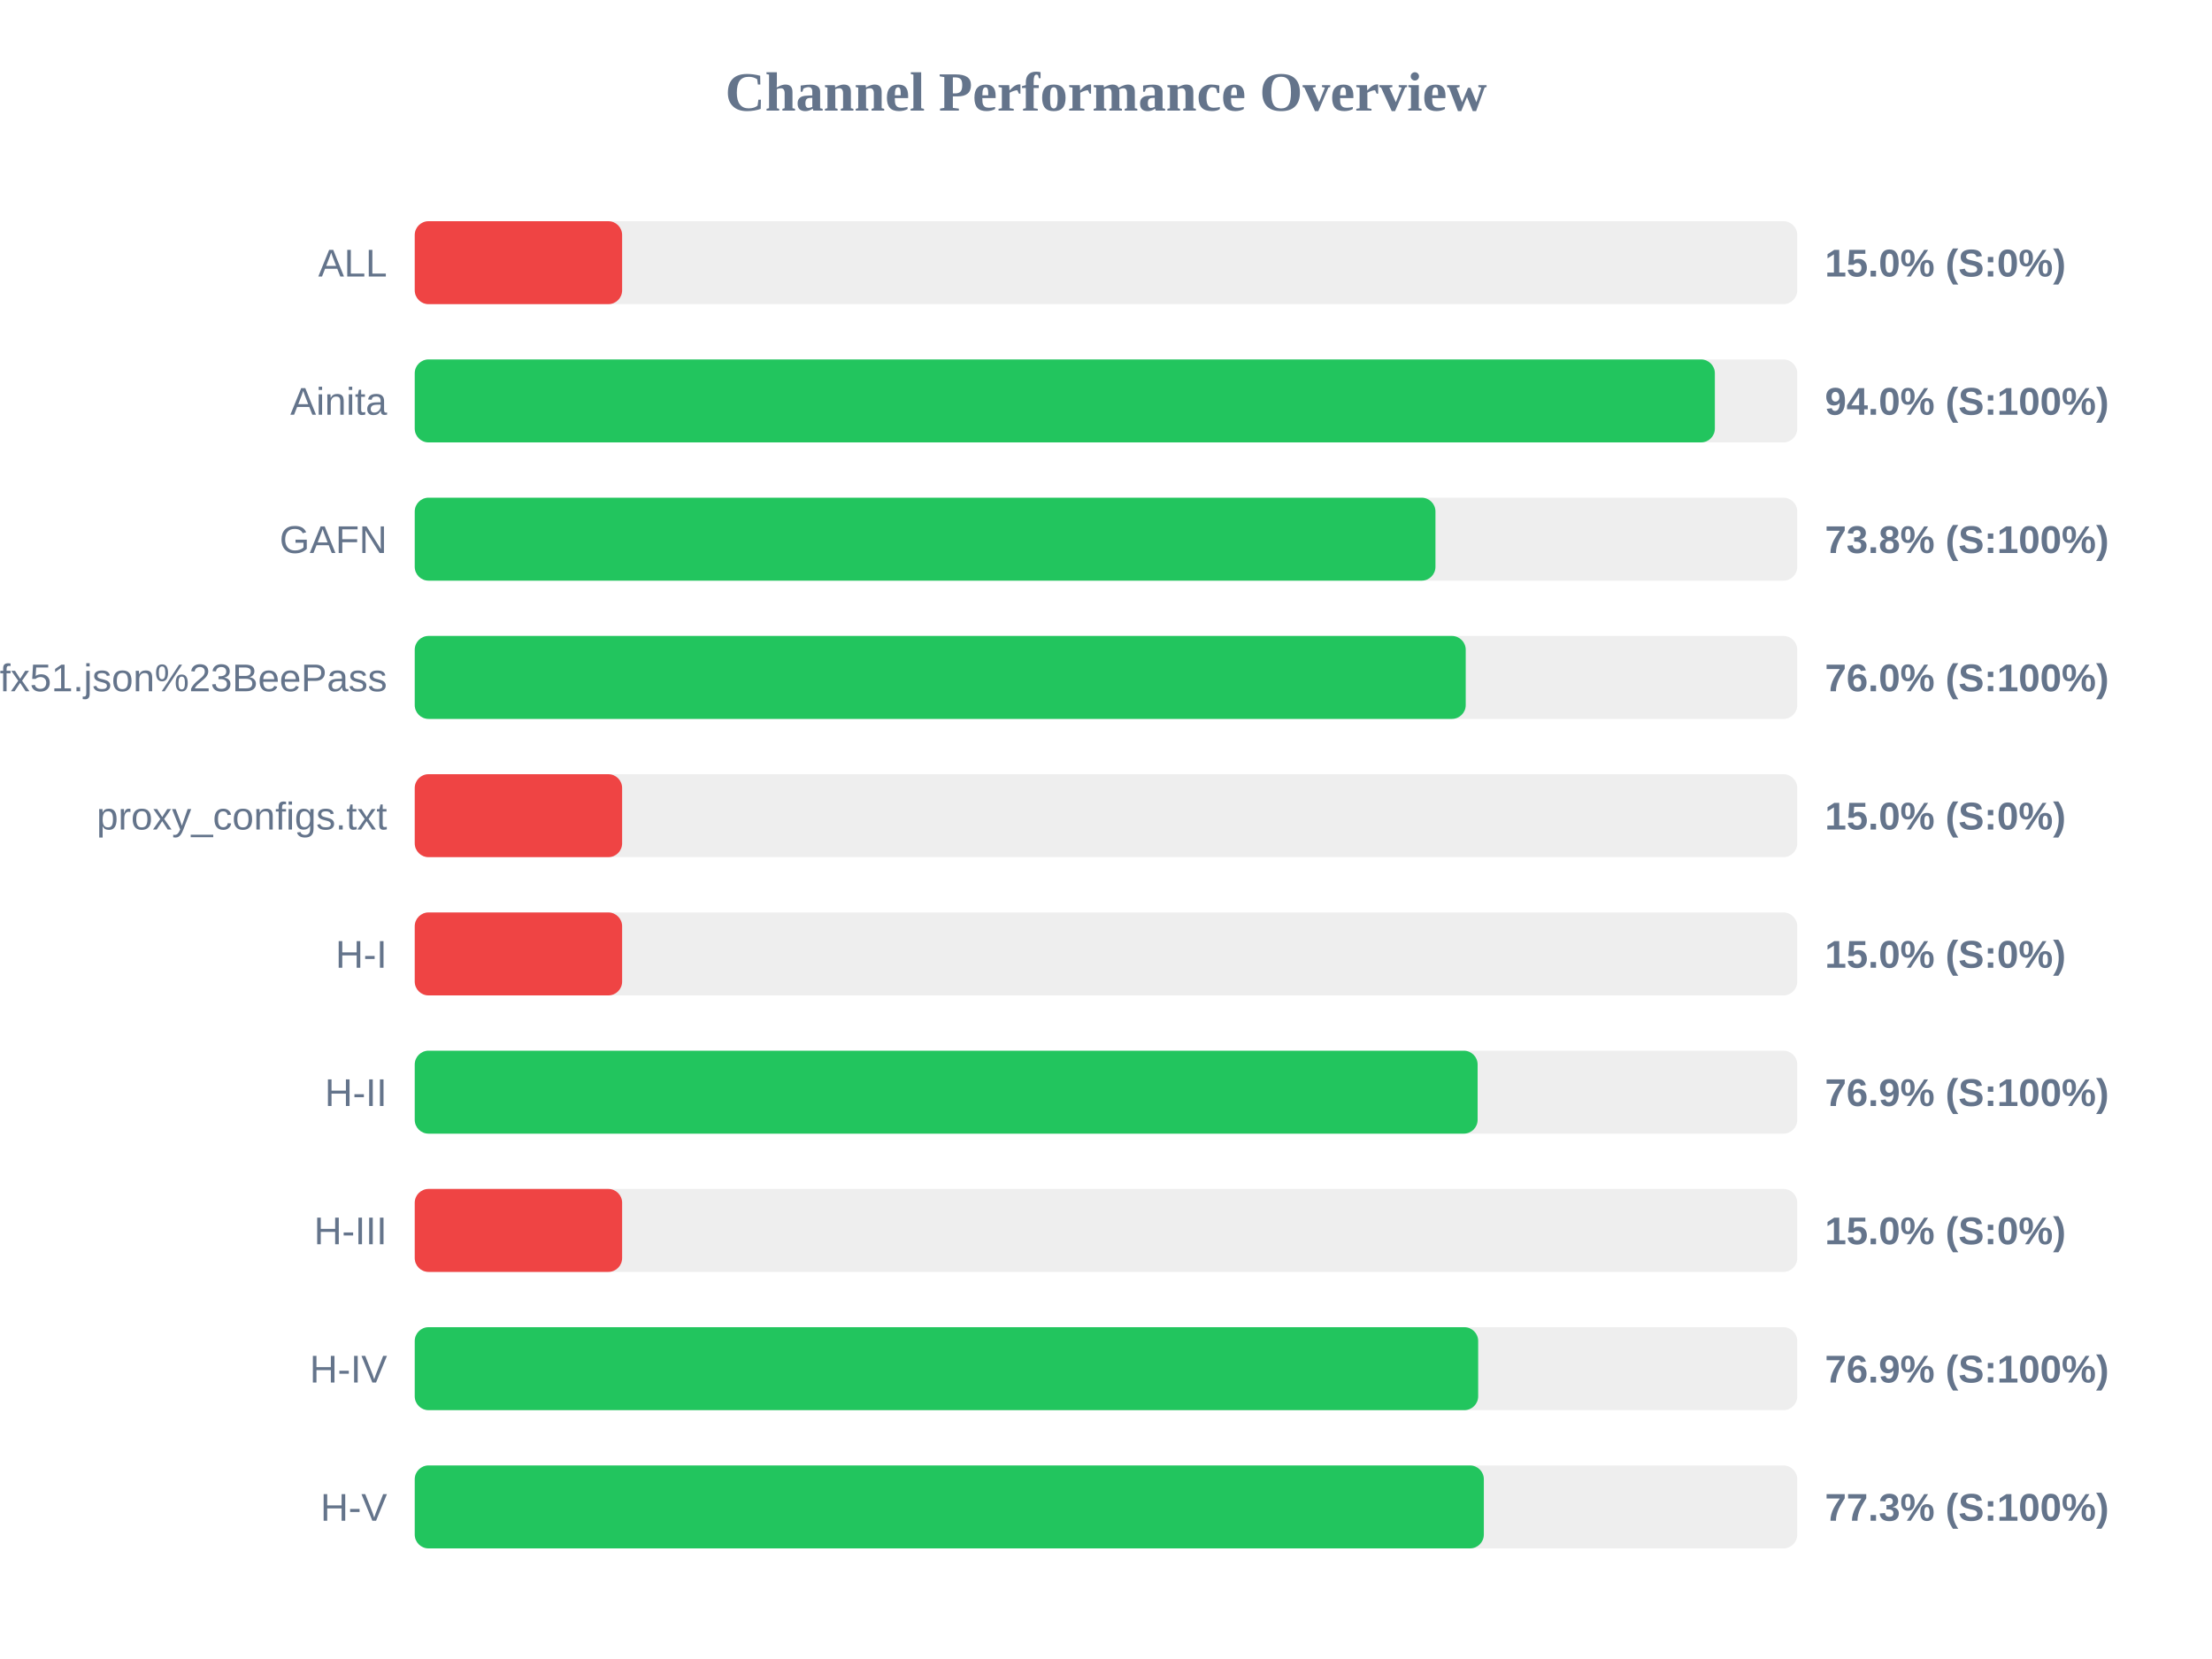
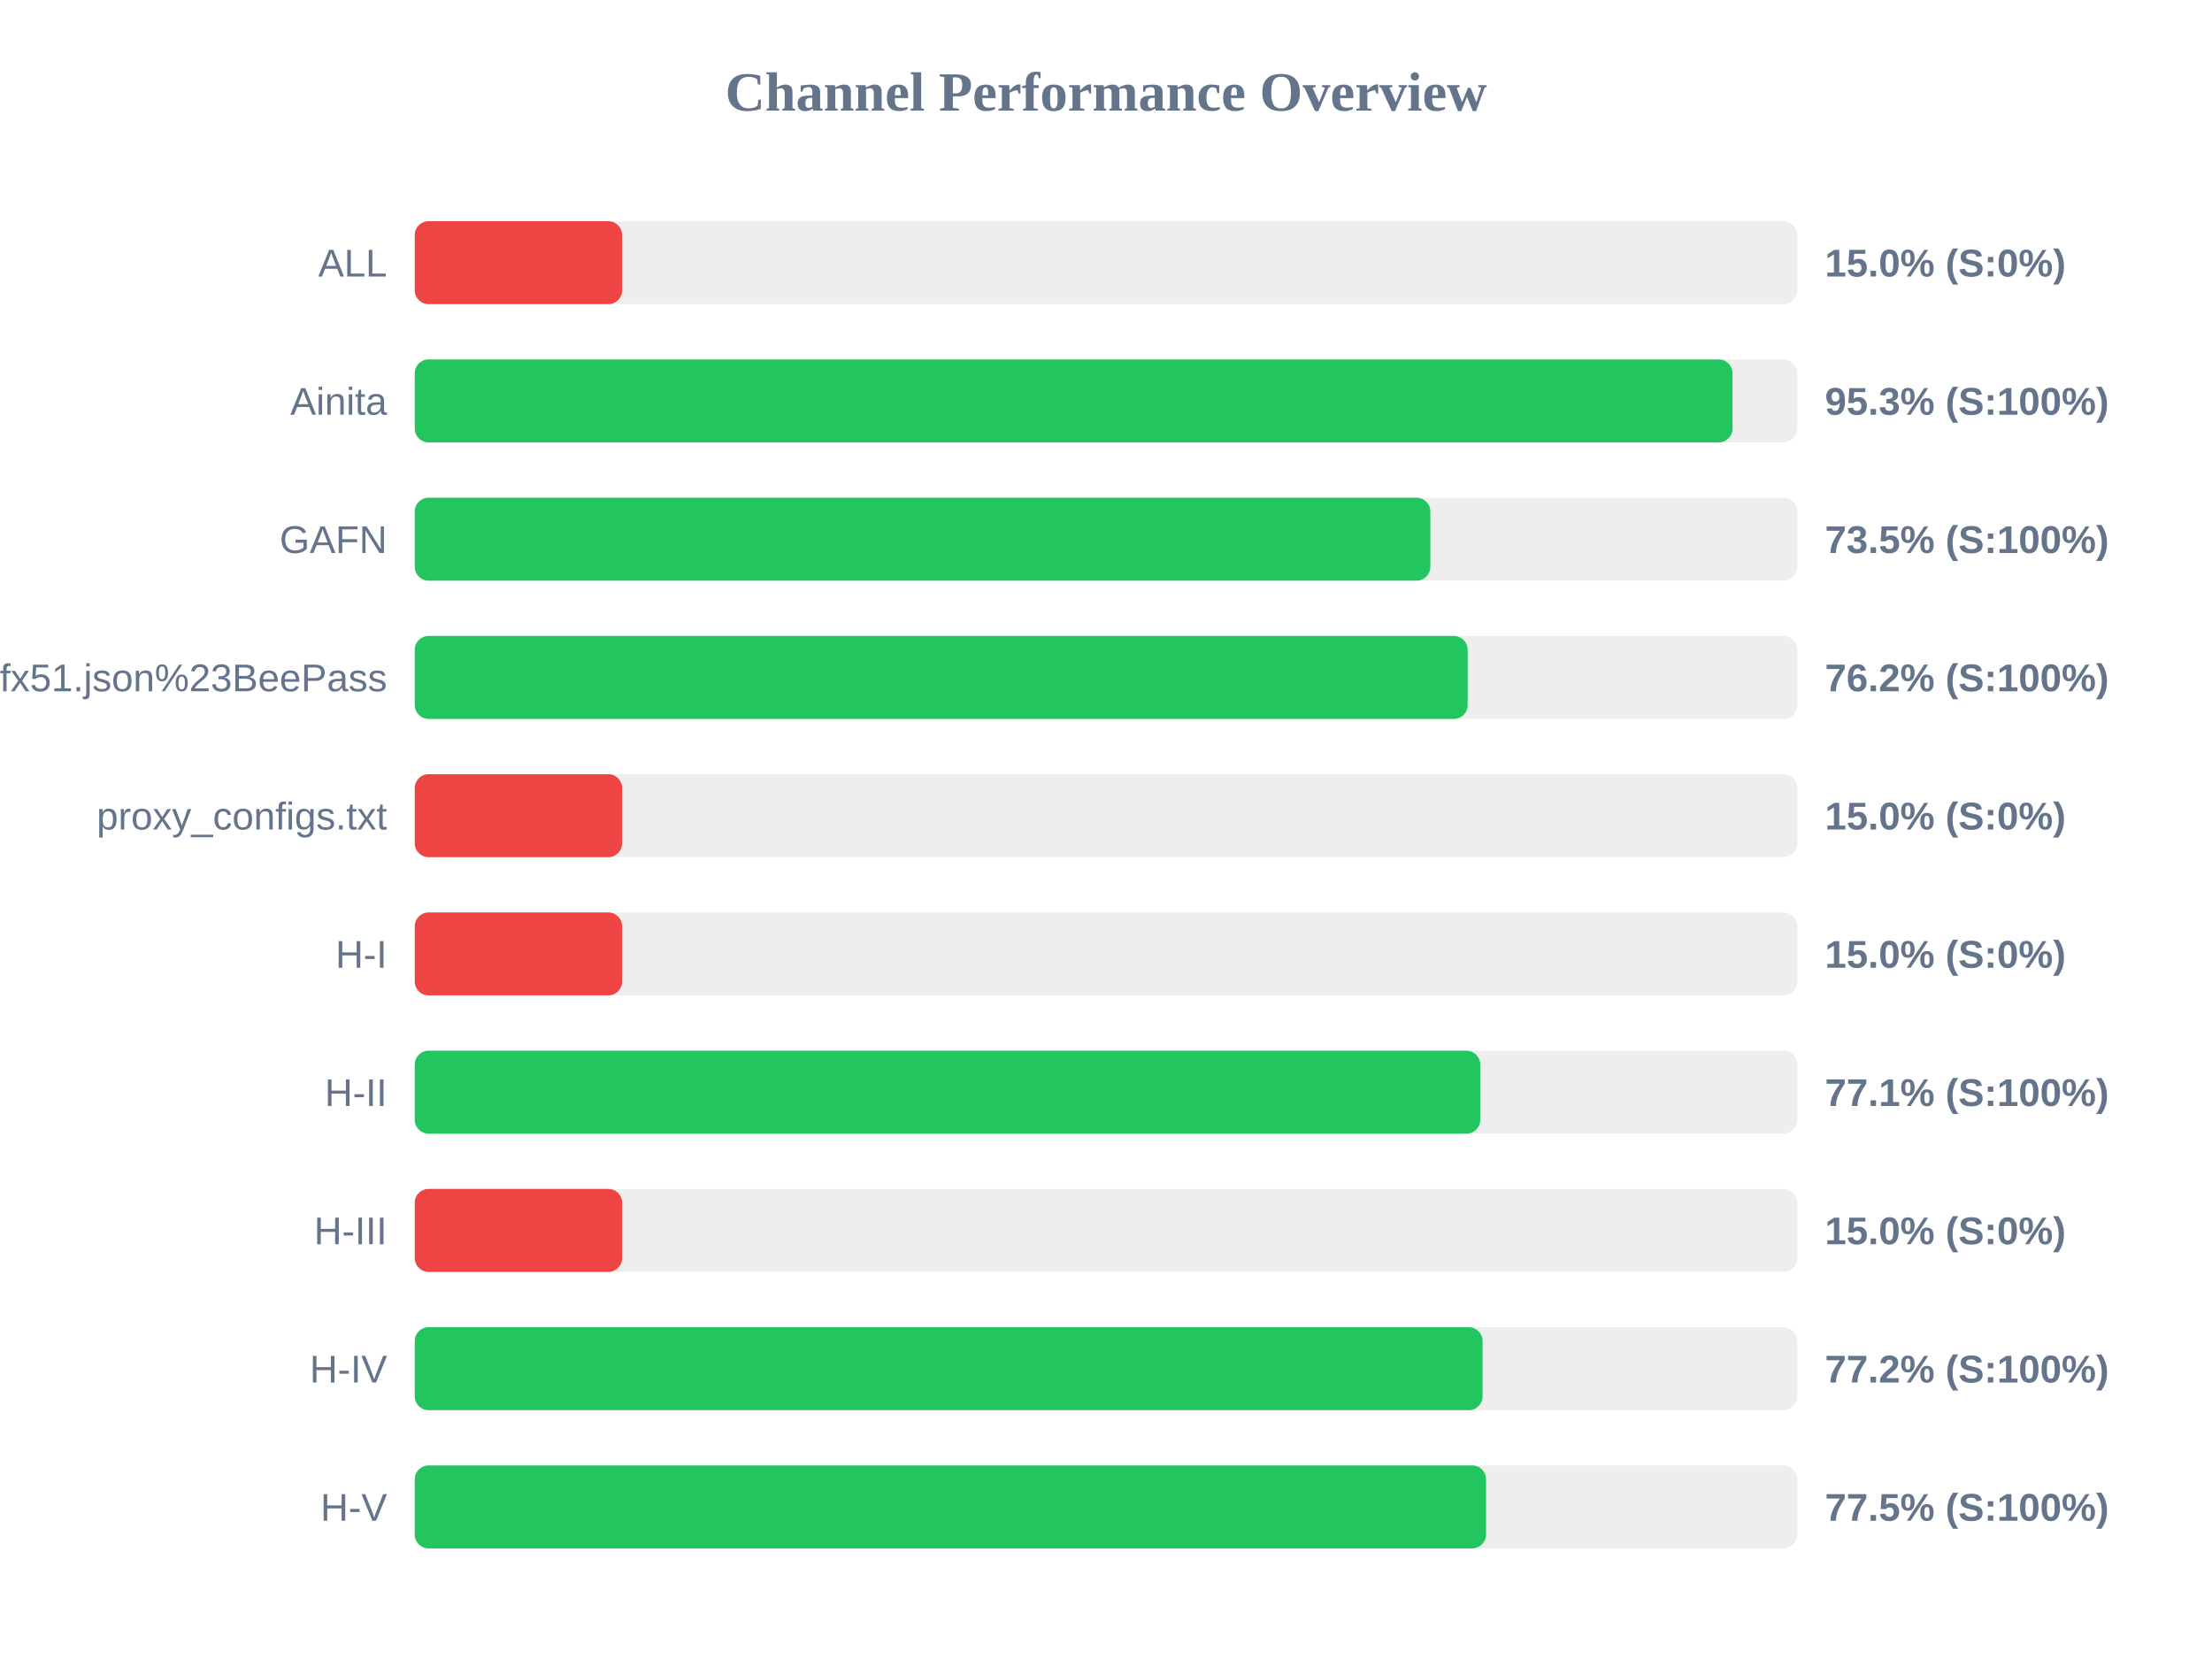
<svg xmlns="http://www.w3.org/2000/svg" width="800" height="600" version="1.1">
  <style>
        .row { font: 14px Arial; fill: #64748b; }
        .score { font: bold 14px Arial; fill: #64748b; }
    </style>
  <text x="400" y="40" text-anchor="middle" font-size="20px" font-weight="bold" fill="#64748b">Channel Performance Overview</text>
  <rect x="150" y="80" width="500" height="30" fill="#eee" rx="5" />
  <rect x="150" y="80" width="75.0" height="30" fill="#ef4444" rx="5" />
  <text x="140" y="100" text-anchor="end" class="row">ALL</text>
  <text x="660" y="100" text-anchor="start" class="score">15.0% (S:0%)</text>
  <rect x="150" y="130" width="500" height="30" fill="#eee" rx="5" />
-   <rect x="150" y="130" width="470.2" height="30" fill="#22c55e" rx="5" />
+   <rect x="150" y="130" width="476.6" height="30" fill="#22c55e" rx="5" />
  <text x="140" y="150" text-anchor="end" class="row">Ainita</text>
-   <text x="660" y="150" text-anchor="start" class="score">94.0% (S:100%)</text>
+   <text x="660" y="150" text-anchor="start" class="score">95.3% (S:100%)</text>
  <rect x="150" y="180" width="500" height="30" fill="#eee" rx="5" />
-   <rect x="150" y="180" width="369.15" height="30" fill="#22c55e" rx="5" />
+   <rect x="150" y="180" width="367.3" height="30" fill="#22c55e" rx="5" />
  <text x="140" y="200" text-anchor="end" class="row">GAFN</text>
-   <text x="660" y="200" text-anchor="start" class="score">73.8% (S:100%)</text>
+   <text x="660" y="200" text-anchor="start" class="score">73.5% (S:100%)</text>
  <rect x="150" y="230" width="500" height="30" fill="#eee" rx="5" />
-   <rect x="150" y="230" width="380.1" height="30" fill="#22c55e" rx="5" />
+   <rect x="150" y="230" width="380.8" height="30" fill="#22c55e" rx="5" />
  <text x="140" y="250" text-anchor="end" class="row">sub?s=ssconf%3A%2F%2Fs3.amazonaws.com%2Fbeedynconprd%2Fzf38bv6oxi1nv3wfkpmxyfl8yj5fargza3foantoalu16vznl0ckxx7bgf1ufx51.json%23BeePass</text>
-   <text x="660" y="250" text-anchor="start" class="score">76.0% (S:100%)</text>
+   <text x="660" y="250" text-anchor="start" class="score">76.2% (S:100%)</text>
  <rect x="150" y="280" width="500" height="30" fill="#eee" rx="5" />
  <rect x="150" y="280" width="75.0" height="30" fill="#ef4444" rx="5" />
  <text x="140" y="300" text-anchor="end" class="row">proxy_configs.txt</text>
  <text x="660" y="300" text-anchor="start" class="score">15.0% (S:0%)</text>
  <rect x="150" y="330" width="500" height="30" fill="#eee" rx="5" />
  <rect x="150" y="330" width="75.0" height="30" fill="#ef4444" rx="5" />
  <text x="140" y="350" text-anchor="end" class="row">H-I</text>
  <text x="660" y="350" text-anchor="start" class="score">15.0% (S:0%)</text>
  <rect x="150" y="380" width="500" height="30" fill="#eee" rx="5" />
-   <rect x="150" y="380" width="384.4" height="30" fill="#22c55e" rx="5" />
+   <rect x="150" y="380" width="385.35" height="30" fill="#22c55e" rx="5" />
  <text x="140" y="400" text-anchor="end" class="row">H-II</text>
-   <text x="660" y="400" text-anchor="start" class="score">76.9% (S:100%)</text>
+   <text x="660" y="400" text-anchor="start" class="score">77.1% (S:100%)</text>
  <rect x="150" y="430" width="500" height="30" fill="#eee" rx="5" />
  <rect x="150" y="430" width="75.0" height="30" fill="#ef4444" rx="5" />
  <text x="140" y="450" text-anchor="end" class="row">H-III</text>
  <text x="660" y="450" text-anchor="start" class="score">15.0% (S:0%)</text>
  <rect x="150" y="480" width="500" height="30" fill="#eee" rx="5" />
-   <rect x="150" y="480" width="384.6" height="30" fill="#22c55e" rx="5" />
+   <rect x="150" y="480" width="386.2" height="30" fill="#22c55e" rx="5" />
  <text x="140" y="500" text-anchor="end" class="row">H-IV</text>
-   <text x="660" y="500" text-anchor="start" class="score">76.9% (S:100%)</text>
+   <text x="660" y="500" text-anchor="start" class="score">77.2% (S:100%)</text>
  <rect x="150" y="530" width="500" height="30" fill="#eee" rx="5" />
-   <rect x="150" y="530" width="386.65" height="30" fill="#22c55e" rx="5" />
+   <rect x="150" y="530" width="387.45" height="30" fill="#22c55e" rx="5" />
  <text x="140" y="550" text-anchor="end" class="row">H-V</text>
-   <text x="660" y="550" text-anchor="start" class="score">77.3% (S:100%)</text>
+   <text x="660" y="550" text-anchor="start" class="score">77.5% (S:100%)</text>
</svg>
